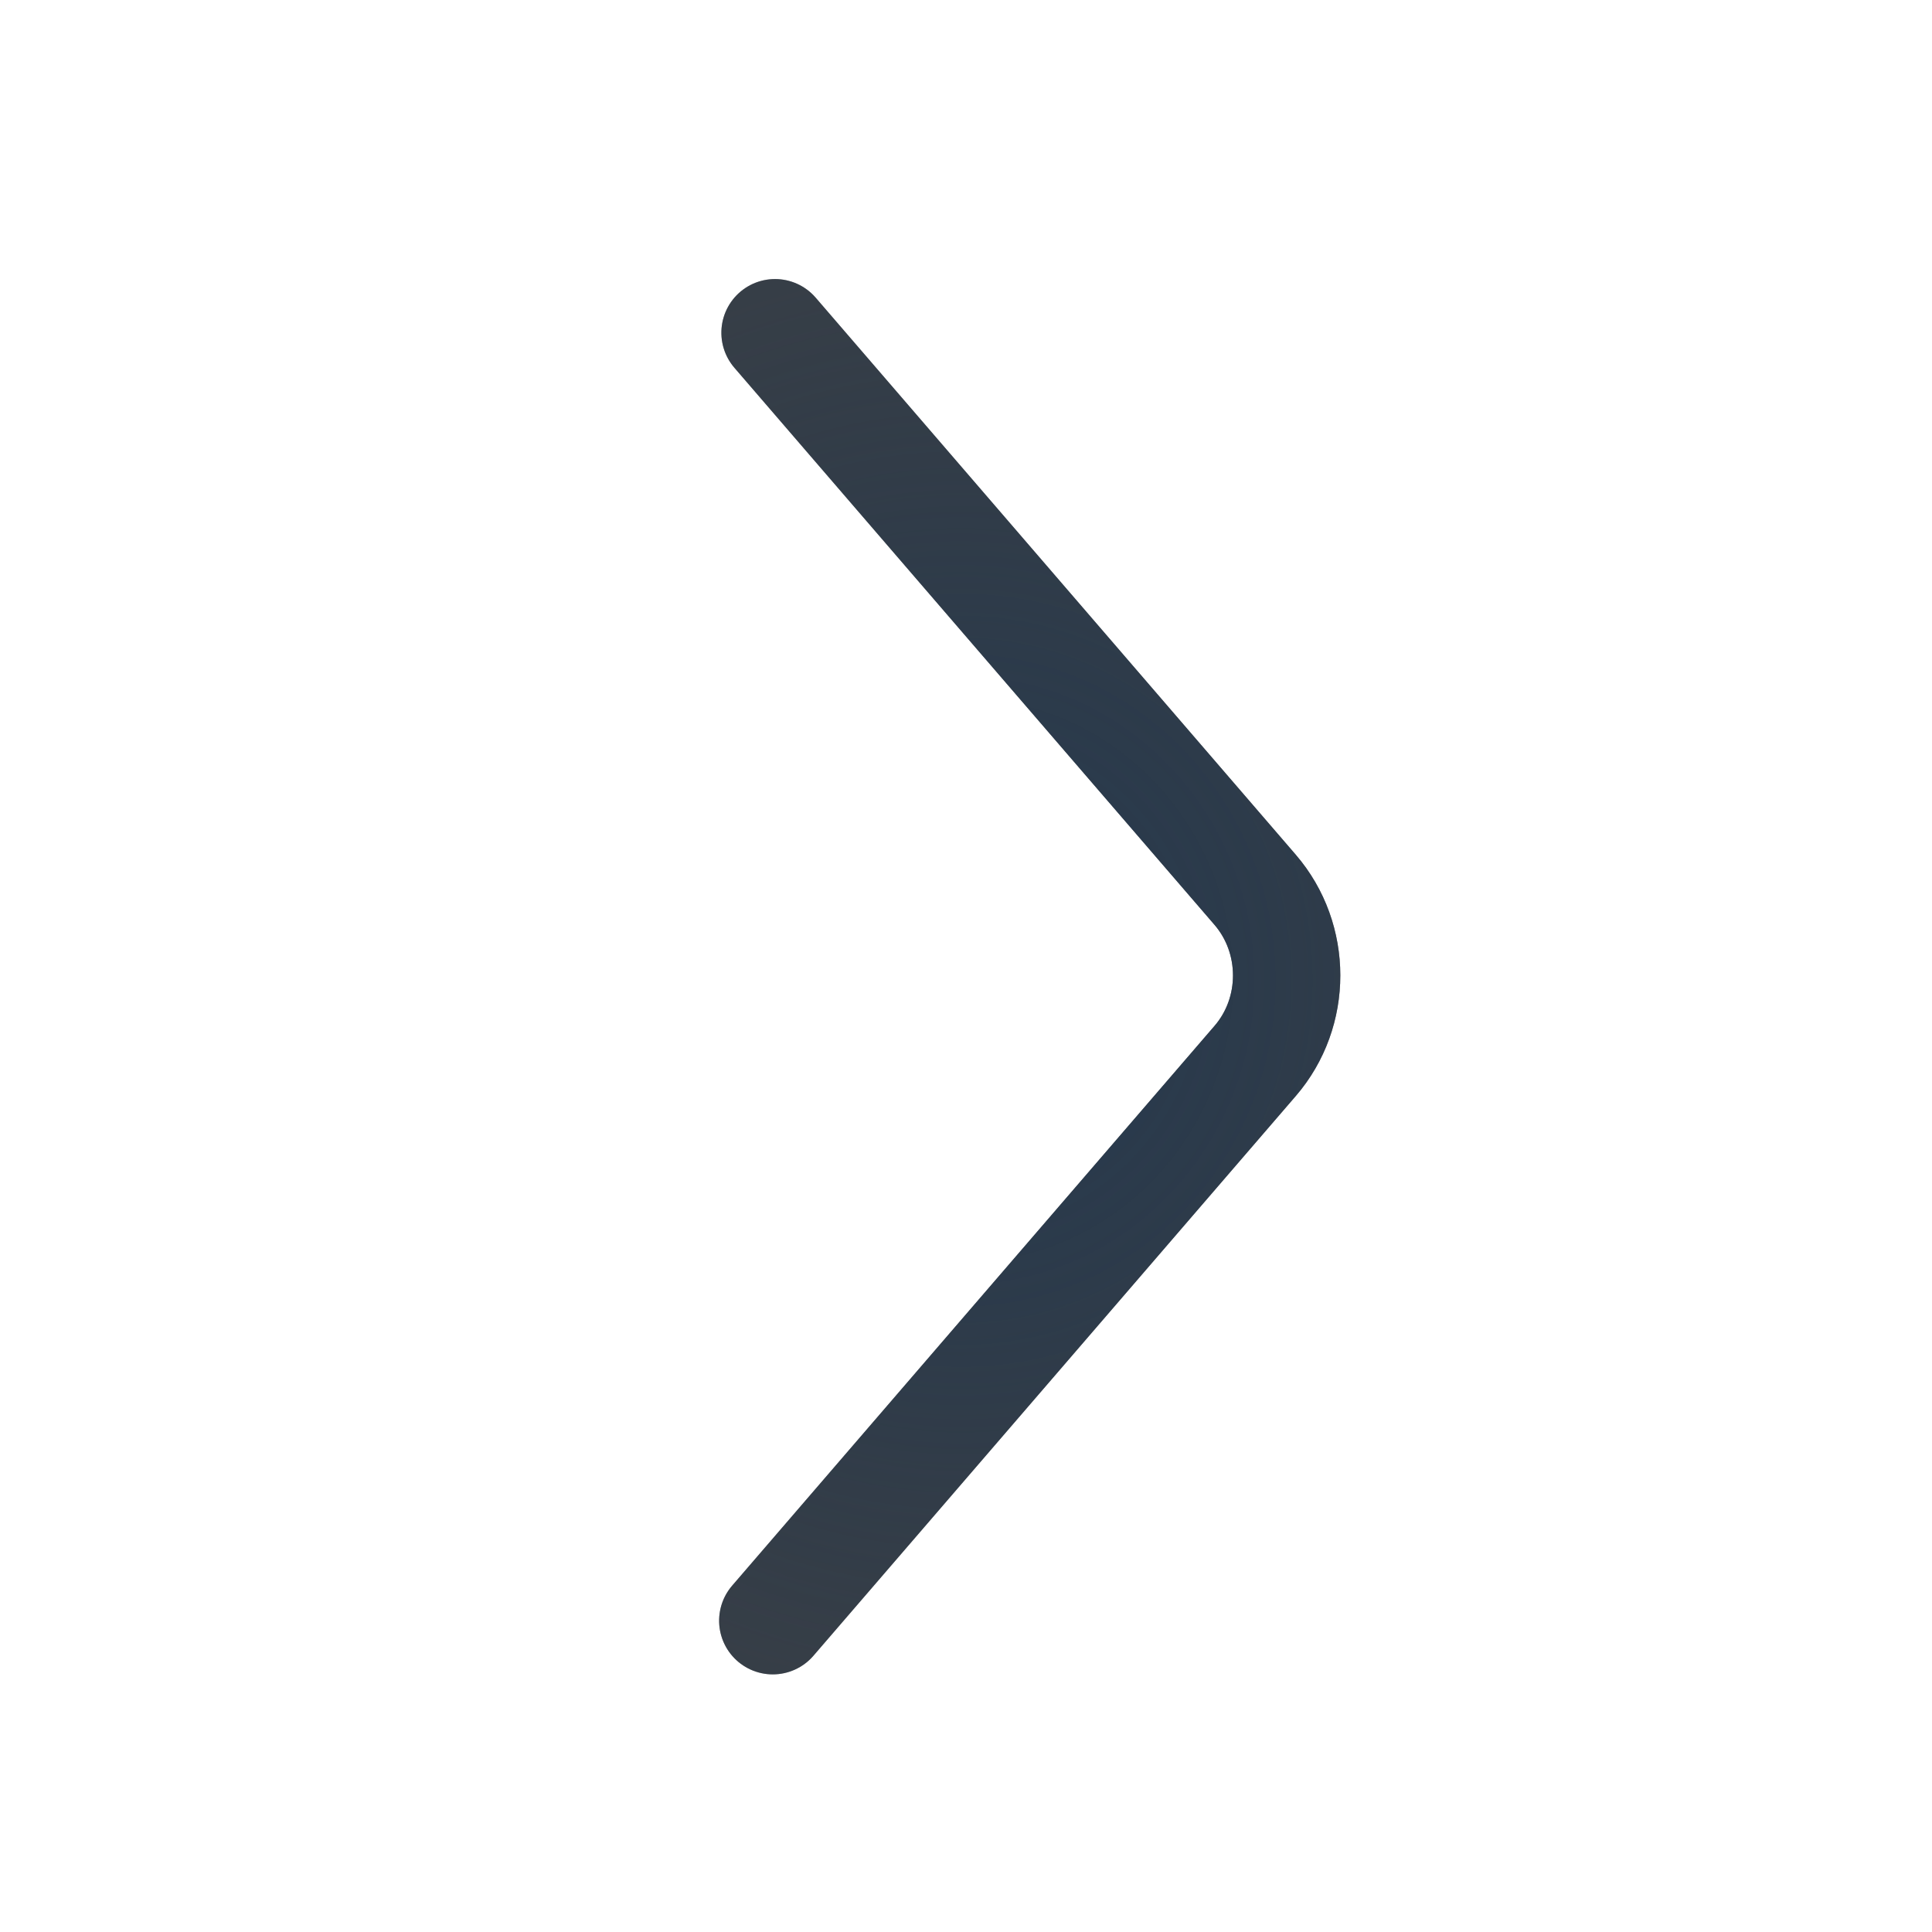
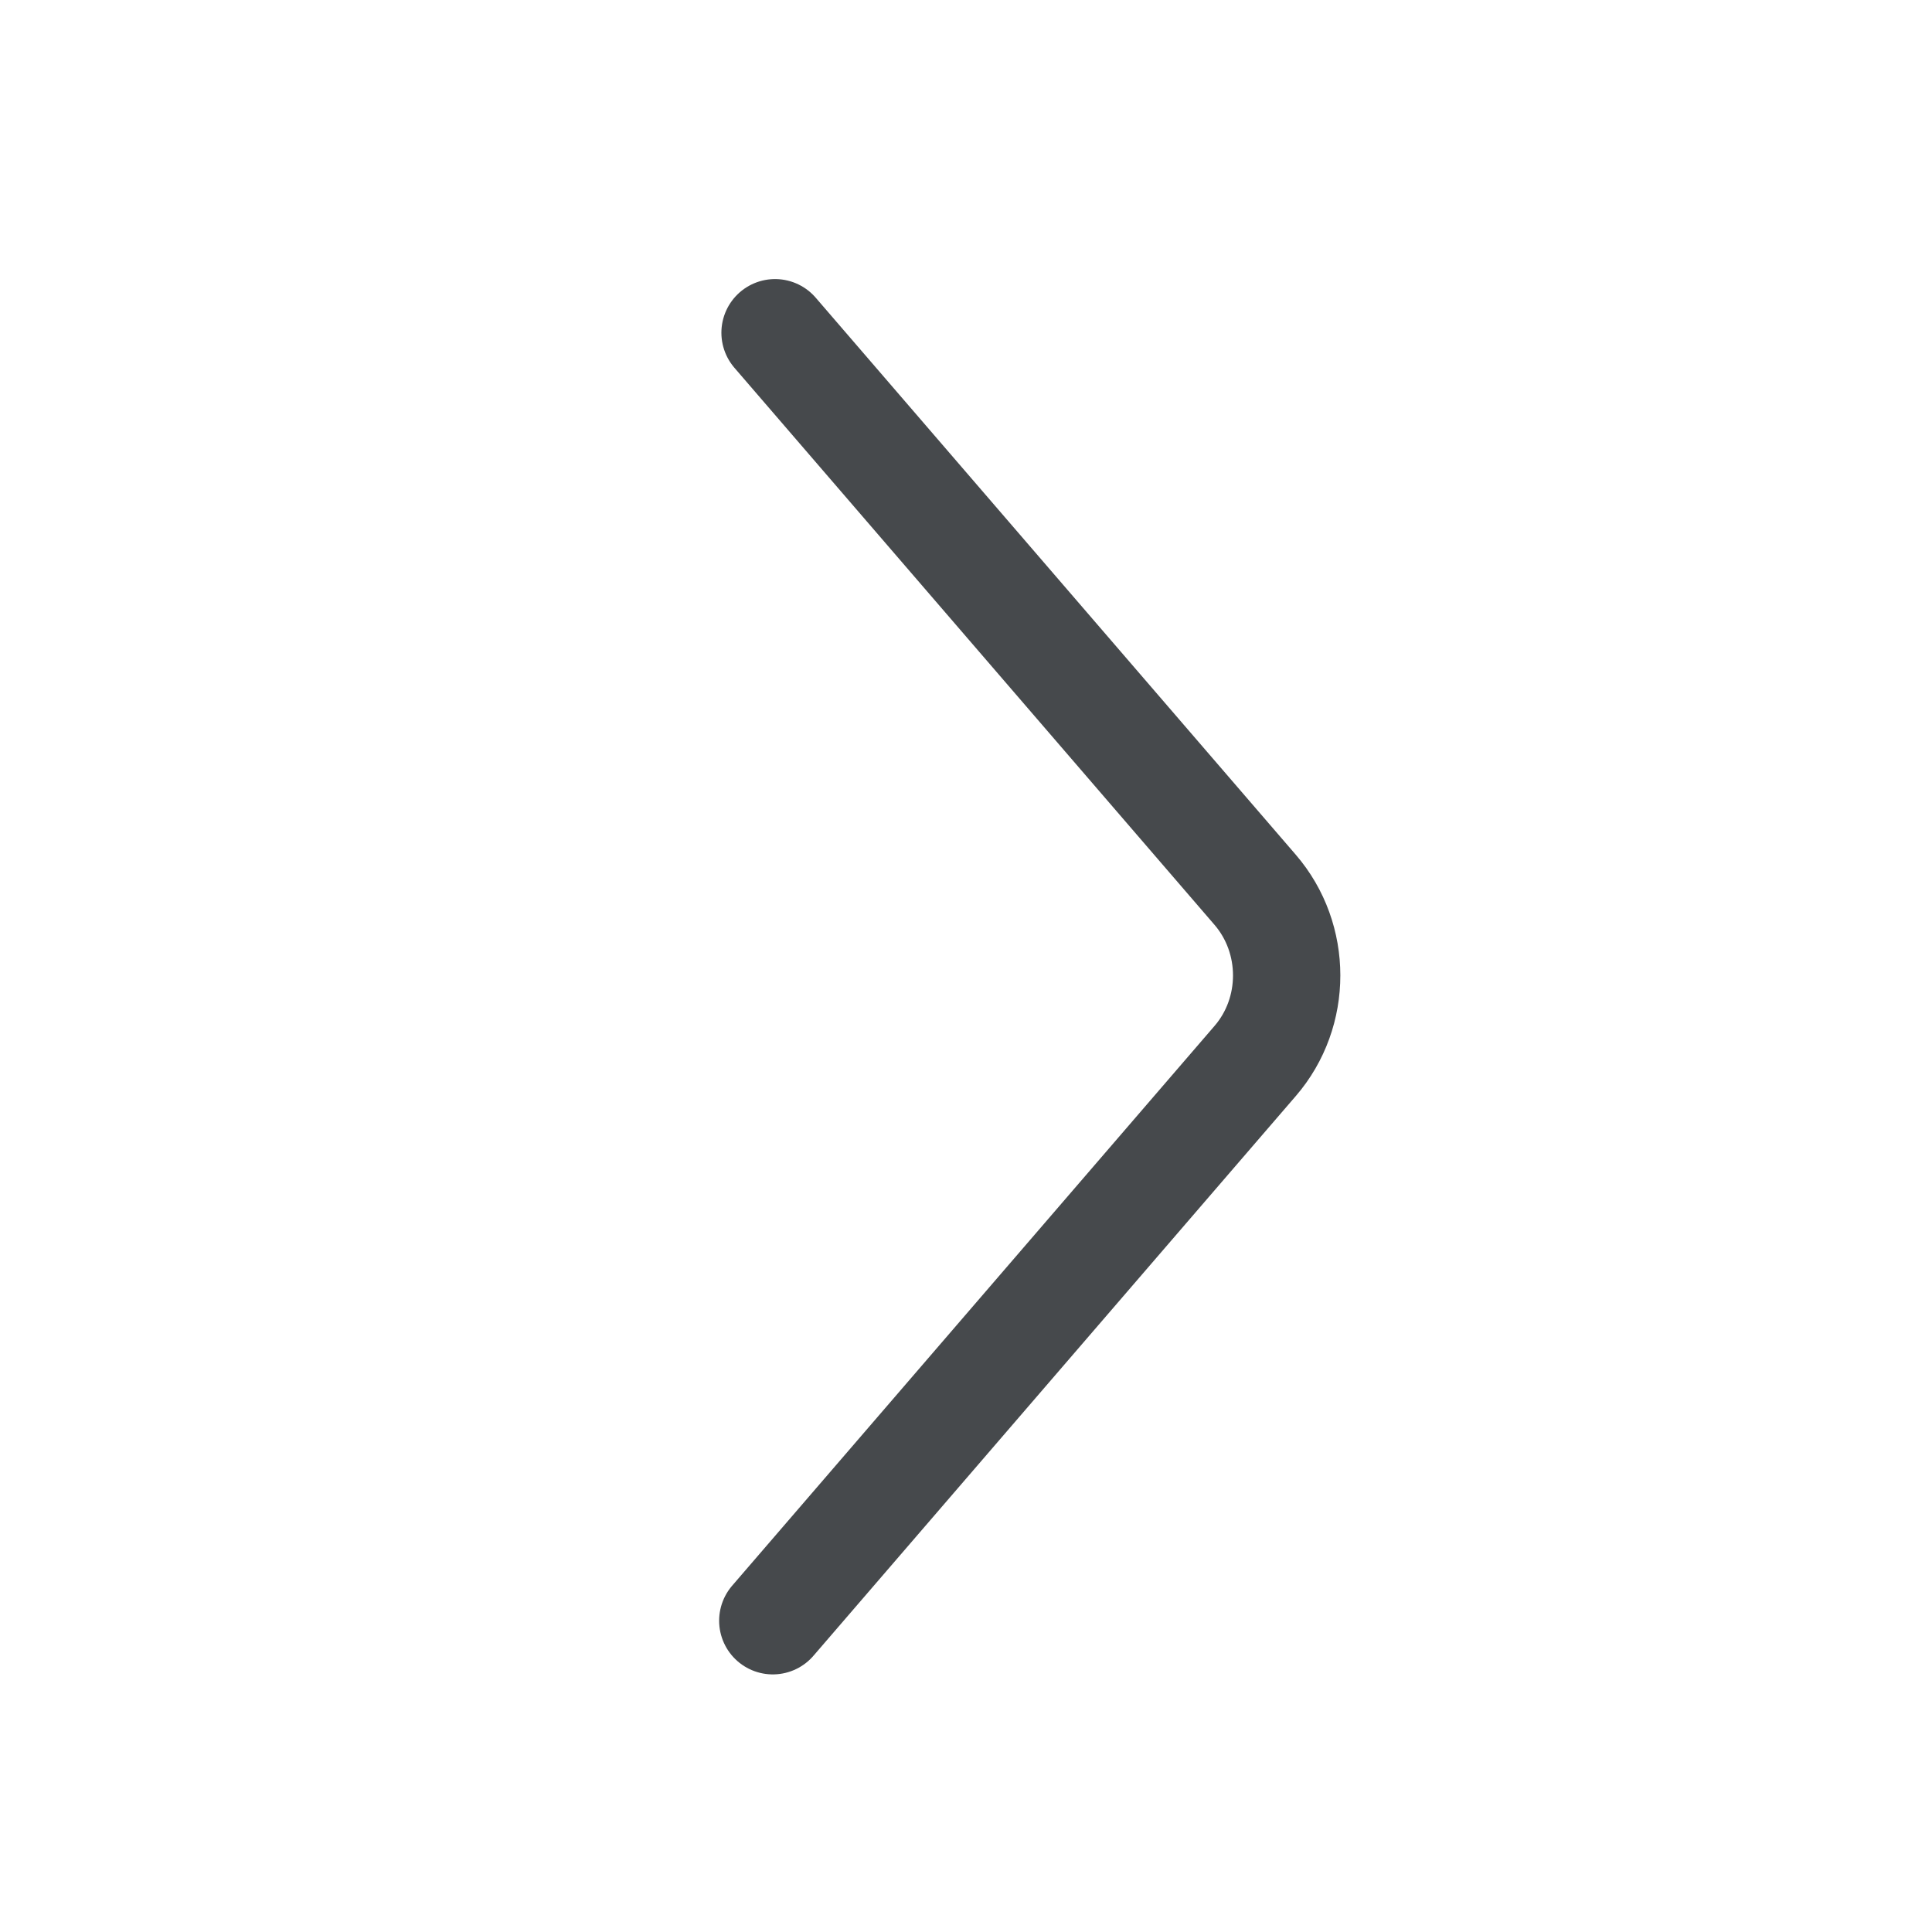
- <svg xmlns="http://www.w3.org/2000/svg" width="18" height="18" version="1.1">
-   <defs>
-     <radialGradient id="a" cx="11.5" cy="11" r="3.5" gradientTransform="matrix(0,-3.2477,3.3788,0,-9408.5,4888.5)" gradientUnits="userSpaceOnUse">
-       <stop stop-color="#213851" stop-opacity=".906" offset="0" />
-       <stop stop-color="#27303a" stop-opacity="0" offset="1" />
-     </radialGradient>
-     <radialGradient id="d" cx="9.527" cy="11" r="3.56" gradientTransform="matrix(0,-3.073,4.4242,0,-9420,4884.2)" gradientUnits="userSpaceOnUse">
-       <stop stop-color="#ffffff" stop-opacity=".749" offset="0" />
-       <stop stop-color="#ffffff" stop-opacity=".605" offset="1" />
-     </radialGradient>
+ <svg xmlns="http://www.w3.org/2000/svg" id="d" width="18" height="18" version="1.1">
+   <defs id="e">
+     <style id="current-color-scheme" type="text/css">.ColorScheme-Text {color:#090d11;}.ColorScheme-Background{color:#ffffff;}</style>
  </defs>
-   <g transform="rotate(-90,-7102.2,-2260)" fill="none" shape-rendering="auto" stroke-linecap="round" stroke-linejoin="round">
-     <path d="m-9377.3 4849.4 5.215 4.494c0.454 0.392 1.141 0.391 1.595 0l5.19-4.473" color="#000000" color-rendering="auto" dominant-baseline="auto" image-rendering="auto" solid-color="#000000" stroke="#090d11" stroke-opacity=".765" style="font-feature-settings:normal;font-variant-alternates:normal;font-variant-caps:normal;font-variant-ligatures:normal;font-variant-numeric:normal;font-variant-position:normal;isolation:auto;mix-blend-mode:normal;paint-order:normal;shape-padding:0;text-decoration-color:#000000;text-decoration-line:none;text-decoration-style:solid;text-indent:0;text-orientation:mixed;text-transform:none;white-space:normal" />
-     <path d="m-9377.3 4849.4 5.215 4.494c0.454 0.392 1.141 0.391 1.595 0l5.19-4.473" color="#000000" color-rendering="auto" dominant-baseline="auto" image-rendering="auto" solid-color="#000000" stroke="url(#a)" style="font-feature-settings:normal;font-variant-alternates:normal;font-variant-caps:normal;font-variant-ligatures:normal;font-variant-numeric:normal;font-variant-position:normal;isolation:auto;mix-blend-mode:normal;paint-order:normal;shape-padding:0;text-decoration-color:#000000;text-decoration-line:none;text-decoration-style:solid;text-indent:0;text-orientation:mixed;text-transform:none;white-space:normal" />
-     <path d="m-9377.3 4850.8 4.916 4.237c0.643 0.554 1.606 0.554 2.248 0l4.836-4.168" color="#000000" color-rendering="auto" dominant-baseline="auto" image-rendering="auto" solid-color="#000000" stroke="url(#d)" style="font-feature-settings:normal;font-variant-alternates:normal;font-variant-caps:normal;font-variant-ligatures:normal;font-variant-numeric:normal;font-variant-position:normal;isolation:auto;mix-blend-mode:normal;paint-order:normal;shape-padding:0;text-decoration-color:#000000;text-decoration-line:none;text-decoration-style:solid;text-indent:0;text-orientation:mixed;text-transform:none;white-space:normal" />
-   </g>
+   <path id="c" class="ColorScheme-Text" d="m7.2 15.1 4.494-5.215c0.392-0.454 0.391-1.141 0-1.595l-4.473-5.19" style="fill:none;stroke-linecap:round;stroke-linejoin:round;stroke-opacity:.75;stroke:currentColor" />
+   <path id="a" class="ColorScheme-Background" d="m8.6 15.1 4.237-4.916c0.554-0.643 0.554-1.606 0-2.248l-4.168-4.836" style="fill:none;stroke-linecap:round;stroke-linejoin:round;stroke-opacity:.5;stroke:currentColor" />
</svg>
